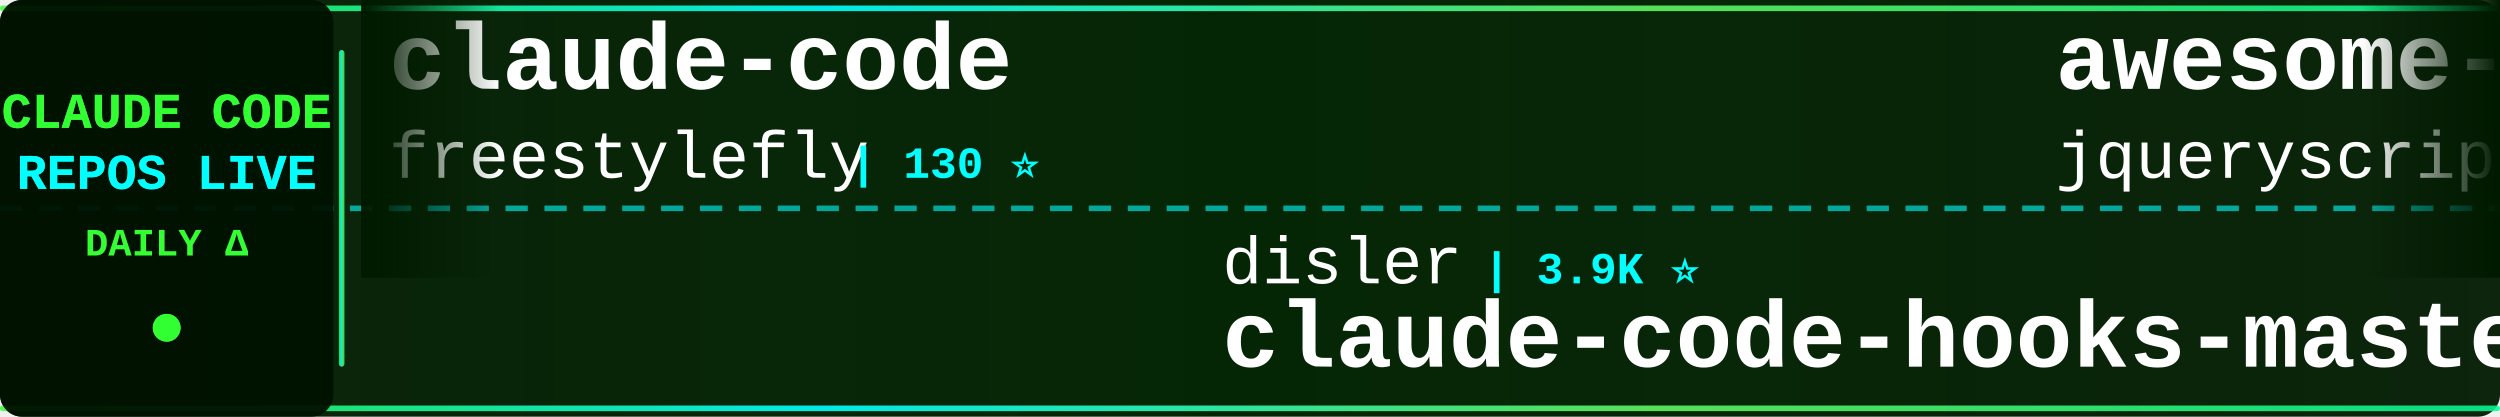
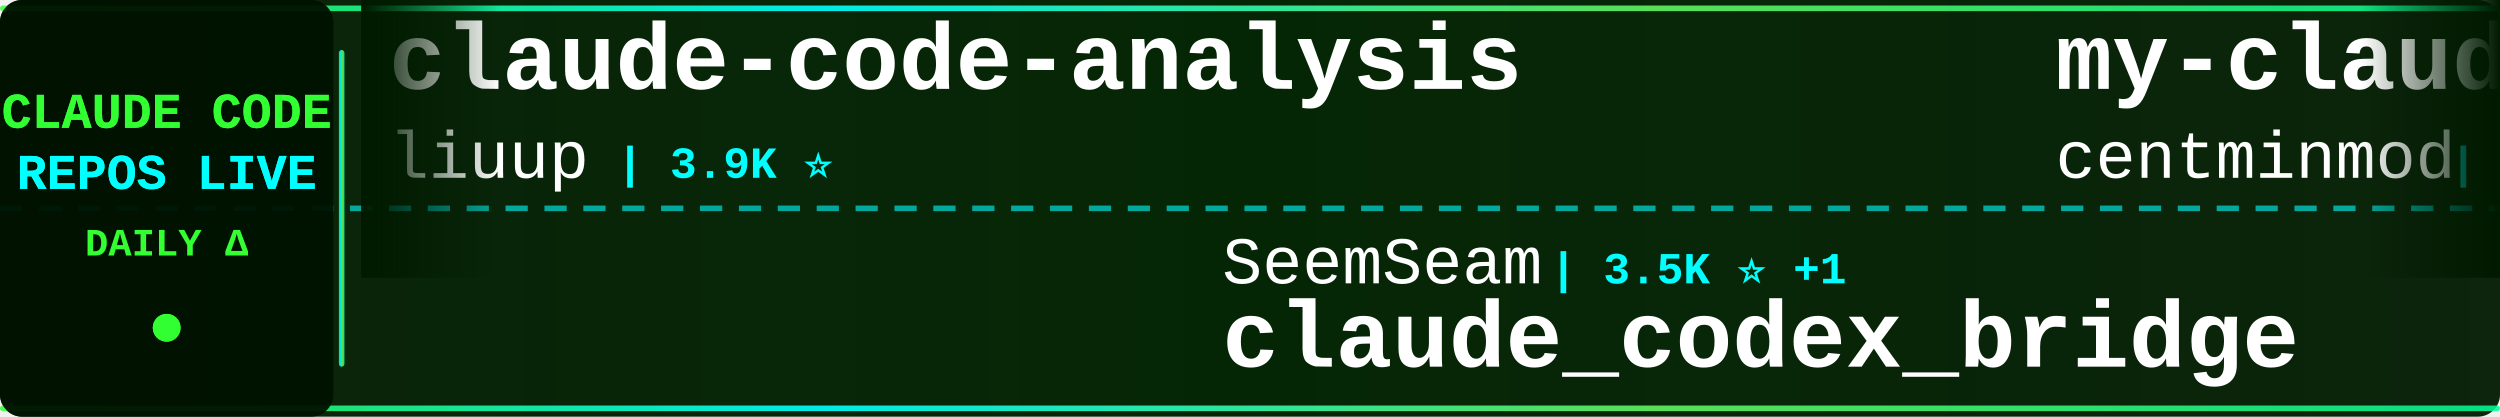
<svg xmlns="http://www.w3.org/2000/svg" width="900" height="150">
  <defs>
    <linearGradient id="tickerBg" x1="0%" y1="0%" x2="100%" y2="0%">
      <stop offset="0%" style="stop-color:#001a00;stop-opacity:0.95" />
      <stop offset="50%" style="stop-color:#002200;stop-opacity:0.98" />
      <stop offset="100%" style="stop-color:#001a00;stop-opacity:0.95" />
    </linearGradient>
    <linearGradient id="borderGrad" x1="0%" y1="0%" x2="100%" y2="0%">
      <stop offset="0%" style="stop-color:#33ff33;stop-opacity:0.85">
        <animate attributeName="stop-opacity" values="0.85;1;0.85" dur="2s" repeatCount="indefinite" />
      </stop>
      <stop offset="33%" style="stop-color:#00ffff;stop-opacity:0.9">
        <animate attributeName="stop-opacity" values="0.9;1;0.9" dur="2.2s" repeatCount="indefinite" />
      </stop>
      <stop offset="66%" style="stop-color:#66ff66;stop-opacity:0.85">
        <animate attributeName="stop-opacity" values="0.85;1;0.85" dur="1.8s" repeatCount="indefinite" />
      </stop>
      <stop offset="100%" style="stop-color:#00ff99;stop-opacity:0.85">
        <animate attributeName="stop-opacity" values="0.85;1;0.85" dur="2s" repeatCount="indefinite" />
      </stop>
    </linearGradient>
    <filter id="textGlow">
      <feGaussianBlur stdDeviation="0.1" result="coloredBlur" />
      <feMerge>
        <feMergeNode in="coloredBlur" />
        <feMergeNode in="SourceGraphic" />
      </feMerge>
    </filter>
    <filter id="metricGlow">
      <feGaussianBlur stdDeviation="0.2" result="coloredBlur" />
      <feMerge>
        <feMergeNode in="coloredBlur" />
        <feMergeNode in="SourceGraphic" />
      </feMerge>
    </filter>
    <linearGradient id="leftFade" x1="0%" y1="0%" x2="100%" y2="0%">
      <stop offset="0%" style="stop-color:#001a00;stop-opacity:1" />
      <stop offset="100%" style="stop-color:#001a00;stop-opacity:0" />
    </linearGradient>
    <linearGradient id="rightFade" x1="0%" y1="0%" x2="100%" y2="0%">
      <stop offset="0%" style="stop-color:#001a00;stop-opacity:0" />
      <stop offset="100%" style="stop-color:#001a00;stop-opacity:1" />
    </linearGradient>
  </defs>
  <rect width="900" height="150" fill="url(#tickerBg)" rx="8" />
  <rect x="0" y="2" width="900" height="2" fill="url(#borderGrad)" rx="1" />
  <rect x="0" y="146" width="900" height="2" fill="url(#borderGrad)" rx="1" />
  <line x1="0" y1="75" x2="900" y2="75" stroke="#00ffff" stroke-width="2" stroke-dasharray="8 6" opacity="0.6" />
  <rect x="0" y="0" width="120" height="150" fill="#001100" opacity="0.95" rx="8" />
  <text x="60" y="46" font-family="'Courier New', monospace" font-size="18" font-weight="bold" fill="#33ff33" text-anchor="middle" filter="url(#textGlow)">
    CLAUDE CODE
  </text>
  <text x="60" y="68" font-family="'Courier New', monospace" font-size="18" font-weight="bold" fill="#00ffff" text-anchor="middle" filter="url(#textGlow)">
    REPOS LIVE
  </text>
  <text x="60" y="92" font-family="'Courier New', monospace" font-size="14" font-weight="bold" fill="#33ff33" text-anchor="middle">
    DAILY Δ
  </text>
  <circle cx="60" cy="118" r="5" fill="#33ff33" filter="url(#metricGlow)">
    <animate attributeName="r" values="4;6;4" dur="1.5s" repeatCount="indefinite" />
    <animate attributeName="opacity" values="0.6;1;0.6" dur="1.5s" repeatCount="indefinite" />
  </circle>
  <rect x="122" y="18" width="2" height="114" fill="url(#borderGrad)" rx="1" />
  <clipPath id="tickerClip">
    <rect x="130" y="0" width="770" height="150" />
  </clipPath>
  <g clip-path="url(#tickerClip)">
    <g id="tickerItems">
      <animateTransform attributeName="transform" attributeType="XML" type="translate" from="0 0" to="-3000 0" dur="54s" repeatCount="indefinite" />
      <g transform="translate(0, 0)">
-         <text x="140" y="32" font-family="'Courier New', monospace" font-size="34" font-weight="bold" fill="#ffffff">claude-code</text>
-         <text x="140" y="64" font-family="'Courier New', monospace" font-size="24" font-weight="normal" fill="#ffffff" opacity="1.0">freestylefly</text>
-         <text x="306" y="64" font-family="'Courier New', monospace" font-size="16" font-weight="bold" fill="#00ffff"> | 130 ⭐</text>
+         <text x="140" y="32" font-family="'Courier New', monospace" font-size="34" font-weight="bold" fill="#ffffff">claude-code-analysis</text>
+         <text x="140" y="64" font-family="'Courier New', monospace" font-size="24" font-weight="normal" fill="#ffffff" opacity="1.0">liuup</text>
+         <text x="222" y="64" font-family="'Courier New', monospace" font-size="16" font-weight="bold" fill="#00ffff"> | 3.9K ⭐</text>
      </g>
      <g transform="translate(300, 0)">
-         <text x="140" y="102" font-family="'Courier New', monospace" font-size="24" font-weight="normal" fill="#ffffff" opacity="1.0">disler</text>
-         <text x="234" y="102" font-family="'Courier New', monospace" font-size="16" font-weight="bold" fill="#00ffff"> | 3.9K ⭐</text>
-         <text x="140" y="132" font-family="'Courier New', monospace" font-size="34" font-weight="bold" fill="#ffffff">claude-code-hooks-master...</text>
+         <text x="140" y="102" font-family="'Courier New', monospace" font-size="24" font-weight="normal" fill="#ffffff" opacity="1.0">SeemSeam</text>
+         <text x="258" y="102" font-family="'Courier New', monospace" font-size="16" font-weight="bold" fill="#00ffff"> | 3.5K ⭐ +1</text>
+         <text x="140" y="132" font-family="'Courier New', monospace" font-size="34" font-weight="bold" fill="#ffffff">claude_codex_bridge</text>
      </g>
      <g transform="translate(600, 0)">
+         <text x="140" y="32" font-family="'Courier New', monospace" font-size="34" font-weight="bold" fill="#ffffff">my-claude-code-setup</text>
+         <text x="140" y="64" font-family="'Courier New', monospace" font-size="24" font-weight="normal" fill="#ffffff" opacity="1.0">centminmod</text>
+         <text x="282" y="64" font-family="'Courier New', monospace" font-size="16" font-weight="bold" fill="#00ffff"> | 2.6K ⭐ +1</text>
+       </g>
+       <g transform="translate(900, 0)">
+         <text x="140" y="102" font-family="'Courier New', monospace" font-size="24" font-weight="normal" fill="#ffffff" opacity="1.0">andrew-kramer-inno</text>
+         <text x="378" y="102" font-family="'Courier New', monospace" font-size="16" font-weight="bold" fill="#00ffff"> | 594 ⭐</text>
+         <text x="140" y="132" font-family="'Courier New', monospace" font-size="34" font-weight="bold" fill="#ffffff">claude-code-source-build</text>
+       </g>
+       <g transform="translate(1200, 0)">
+         <text x="140" y="32" font-family="'Courier New', monospace" font-size="34" font-weight="bold" fill="#ffffff">system_prompts_leaks</text>
+         <text x="140" y="64" font-family="'Courier New', monospace" font-size="24" font-weight="normal" fill="#ffffff" opacity="1.0">asgeirtj</text>
+         <text x="258" y="64" font-family="'Courier New', monospace" font-size="16" font-weight="bold" fill="#00ffff"> | 63.8K ⭐ +18</text>
+       </g>
+       <g transform="translate(1500, 0)">
+         <text x="140" y="102" font-family="'Courier New', monospace" font-size="24" font-weight="normal" fill="#ffffff" opacity="1.0">Windy3f3f3f3f</text>
+         <text x="318" y="102" font-family="'Courier New', monospace" font-size="16" font-weight="bold" fill="#00ffff"> | 3.6K ⭐ +2</text>
+         <text x="140" y="132" font-family="'Courier New', monospace" font-size="34" font-weight="bold" fill="#ffffff">how-claude-code-works</text>
+       </g>
+       <g transform="translate(1800, 0)">
        <text x="140" y="32" font-family="'Courier New', monospace" font-size="34" font-weight="bold" fill="#ffffff">awesome-claude-code</text>
        <text x="140" y="64" font-family="'Courier New', monospace" font-size="24" font-weight="normal" fill="#ffffff" opacity="1.0">jqueryscript</text>
        <text x="306" y="64" font-family="'Courier New', monospace" font-size="16" font-weight="bold" fill="#00ffff"> | 505 ⭐</text>
      </g>
-       <g transform="translate(900, 0)">
-         <text x="140" y="102" font-family="'Courier New', monospace" font-size="24" font-weight="normal" fill="#ffffff" opacity="1.0">kodu-ai</text>
-         <text x="246" y="102" font-family="'Courier New', monospace" font-size="16" font-weight="bold" fill="#00ffff"> | 5.2K ⭐</text>
-         <text x="140" y="132" font-family="'Courier New', monospace" font-size="34" font-weight="bold" fill="#ffffff">claude-coder</text>
-       </g>
-       <g transform="translate(1200, 0)">
-         <text x="140" y="32" font-family="'Courier New', monospace" font-size="34" font-weight="bold" fill="#ffffff">claude-code-engineering</text>
-         <text x="140" y="64" font-family="'Courier New', monospace" font-size="24" font-weight="normal" fill="#ffffff" opacity="1.0">huangjia2019</text>
-         <text x="306" y="64" font-family="'Courier New', monospace" font-size="16" font-weight="bold" fill="#00ffff"> | 1.1K ⭐</text>
-       </g>
-       <g transform="translate(1500, 0)">
-         <text x="140" y="102" font-family="'Courier New', monospace" font-size="24" font-weight="normal" fill="#ffffff" opacity="1.0">isboyjc</text>
-         <text x="246" y="102" font-family="'Courier New', monospace" font-size="16" font-weight="bold" fill="#00ffff"> | 162 ⭐</text>
+       <g transform="translate(2100, 0)">
+         <text x="140" y="102" font-family="'Courier New', monospace" font-size="24" font-weight="normal" fill="#ffffff" opacity="1.0">Onewon</text>
+         <text x="234" y="102" font-family="'Courier New', monospace" font-size="16" font-weight="bold" fill="#00ffff"> | 181 ⭐</text>
        <text x="140" y="132" font-family="'Courier New', monospace" font-size="34" font-weight="bold" fill="#ffffff">claude-code</text>
      </g>
-       <g transform="translate(1800, 0)">
-         <text x="140" y="32" font-family="'Courier New', monospace" font-size="34" font-weight="bold" fill="#ffffff">claude-code-guide</text>
-         <text x="140" y="64" font-family="'Courier New', monospace" font-size="24" font-weight="normal" fill="#ffffff" opacity="1.0">zebbern</text>
-         <text x="246" y="64" font-family="'Courier New', monospace" font-size="16" font-weight="bold" fill="#00ffff"> | 4.6K ⭐</text>
-       </g>
-       <g transform="translate(2100, 0)">
-         <text x="140" y="102" font-family="'Courier New', monospace" font-size="24" font-weight="normal" fill="#ffffff" opacity="1.0">anthropics</text>
-         <text x="282" y="102" font-family="'Courier New', monospace" font-size="16" font-weight="bold" fill="#00ffff"> | 6.1K ⭐ +3</text>
-         <text x="140" y="132" font-family="'Courier New', monospace" font-size="34" font-weight="bold" fill="#ffffff">claude-code-security-rev...</text>
-       </g>
      <g transform="translate(2400, 0)">
-         <text x="140" y="32" font-family="'Courier New', monospace" font-size="34" font-weight="bold" fill="#ffffff">claude-code-infrastructu...</text>
-         <text x="140" y="64" font-family="'Courier New', monospace" font-size="24" font-weight="normal" fill="#ffffff" opacity="1.0">diet103</text>
-         <text x="246" y="64" font-family="'Courier New', monospace" font-size="16" font-weight="bold" fill="#00ffff"> | 10.0K ⭐ -1</text>
+         <text x="140" y="32" font-family="'Courier New', monospace" font-size="34" font-weight="bold" fill="#ffffff">claude-code-proxy</text>
+         <text x="140" y="64" font-family="'Courier New', monospace" font-size="24" font-weight="normal" fill="#ffffff" opacity="1.0">1rgs</text>
+         <text x="210" y="64" font-family="'Courier New', monospace" font-size="16" font-weight="bold" fill="#00ffff"> | 3.7K ⭐</text>
      </g>
      <g transform="translate(2700, 0)">
-         <text x="140" y="102" font-family="'Courier New', monospace" font-size="24" font-weight="normal" fill="#ffffff" opacity="1.0">ponponon</text>
-         <text x="258" y="102" font-family="'Courier New', monospace" font-size="16" font-weight="bold" fill="#00ffff"> | 2.3K ⭐</text>
-         <text x="140" y="132" font-family="'Courier New', monospace" font-size="34" font-weight="bold" fill="#ffffff">claude_code_src</text>
+         <text x="140" y="102" font-family="'Courier New', monospace" font-size="24" font-weight="normal" fill="#ffffff" opacity="1.0">guanshan</text>
+         <text x="258" y="102" font-family="'Courier New', monospace" font-size="16" font-weight="bold" fill="#00ffff"> | 61 ⭐</text>
+         <text x="140" y="132" font-family="'Courier New', monospace" font-size="34" font-weight="bold" fill="#ffffff">ClaudeCode</text>
      </g>
      <g transform="translate(3000, 0)">
-         <text x="140" y="32" font-family="'Courier New', monospace" font-size="34" font-weight="bold" fill="#ffffff">claude-code</text>
-         <text x="140" y="64" font-family="'Courier New', monospace" font-size="24" font-weight="normal" fill="#ffffff" opacity="1.0">freestylefly</text>
-         <text x="306" y="64" font-family="'Courier New', monospace" font-size="16" font-weight="bold" fill="#00ffff"> | 130 ⭐</text>
+         <text x="140" y="32" font-family="'Courier New', monospace" font-size="34" font-weight="bold" fill="#ffffff">claude-code-analysis</text>
+         <text x="140" y="64" font-family="'Courier New', monospace" font-size="24" font-weight="normal" fill="#ffffff" opacity="1.0">liuup</text>
+         <text x="222" y="64" font-family="'Courier New', monospace" font-size="16" font-weight="bold" fill="#00ffff"> | 3.9K ⭐</text>
      </g>
      <g transform="translate(3300, 0)">
-         <text x="140" y="102" font-family="'Courier New', monospace" font-size="24" font-weight="normal" fill="#ffffff" opacity="1.0">disler</text>
-         <text x="234" y="102" font-family="'Courier New', monospace" font-size="16" font-weight="bold" fill="#00ffff"> | 3.9K ⭐</text>
-         <text x="140" y="132" font-family="'Courier New', monospace" font-size="34" font-weight="bold" fill="#ffffff">claude-code-hooks-master...</text>
+         <text x="140" y="102" font-family="'Courier New', monospace" font-size="24" font-weight="normal" fill="#ffffff" opacity="1.0">SeemSeam</text>
+         <text x="258" y="102" font-family="'Courier New', monospace" font-size="16" font-weight="bold" fill="#00ffff"> | 3.5K ⭐ +1</text>
+         <text x="140" y="132" font-family="'Courier New', monospace" font-size="34" font-weight="bold" fill="#ffffff">claude_codex_bridge</text>
      </g>
      <g transform="translate(3600, 0)">
-         <text x="140" y="32" font-family="'Courier New', monospace" font-size="34" font-weight="bold" fill="#ffffff">awesome-claude-code</text>
-         <text x="140" y="64" font-family="'Courier New', monospace" font-size="24" font-weight="normal" fill="#ffffff" opacity="1.0">jqueryscript</text>
-         <text x="306" y="64" font-family="'Courier New', monospace" font-size="16" font-weight="bold" fill="#00ffff"> | 505 ⭐</text>
+         <text x="140" y="32" font-family="'Courier New', monospace" font-size="34" font-weight="bold" fill="#ffffff">my-claude-code-setup</text>
+         <text x="140" y="64" font-family="'Courier New', monospace" font-size="24" font-weight="normal" fill="#ffffff" opacity="1.0">centminmod</text>
+         <text x="282" y="64" font-family="'Courier New', monospace" font-size="16" font-weight="bold" fill="#00ffff"> | 2.6K ⭐ +1</text>
      </g>
      <g transform="translate(3900, 0)">
-         <text x="140" y="102" font-family="'Courier New', monospace" font-size="24" font-weight="normal" fill="#ffffff" opacity="1.0">kodu-ai</text>
-         <text x="246" y="102" font-family="'Courier New', monospace" font-size="16" font-weight="bold" fill="#00ffff"> | 5.2K ⭐</text>
-         <text x="140" y="132" font-family="'Courier New', monospace" font-size="34" font-weight="bold" fill="#ffffff">claude-coder</text>
+         <text x="140" y="102" font-family="'Courier New', monospace" font-size="24" font-weight="normal" fill="#ffffff" opacity="1.0">andrew-kramer-inno</text>
+         <text x="378" y="102" font-family="'Courier New', monospace" font-size="16" font-weight="bold" fill="#00ffff"> | 594 ⭐</text>
+         <text x="140" y="132" font-family="'Courier New', monospace" font-size="34" font-weight="bold" fill="#ffffff">claude-code-source-build</text>
      </g>
    </g>
  </g>
  <rect x="130" y="0" width="50" height="100" fill="url(#leftFade)" />
  <rect x="850" y="0" width="50" height="100" fill="url(#rightFade)" />
</svg>
